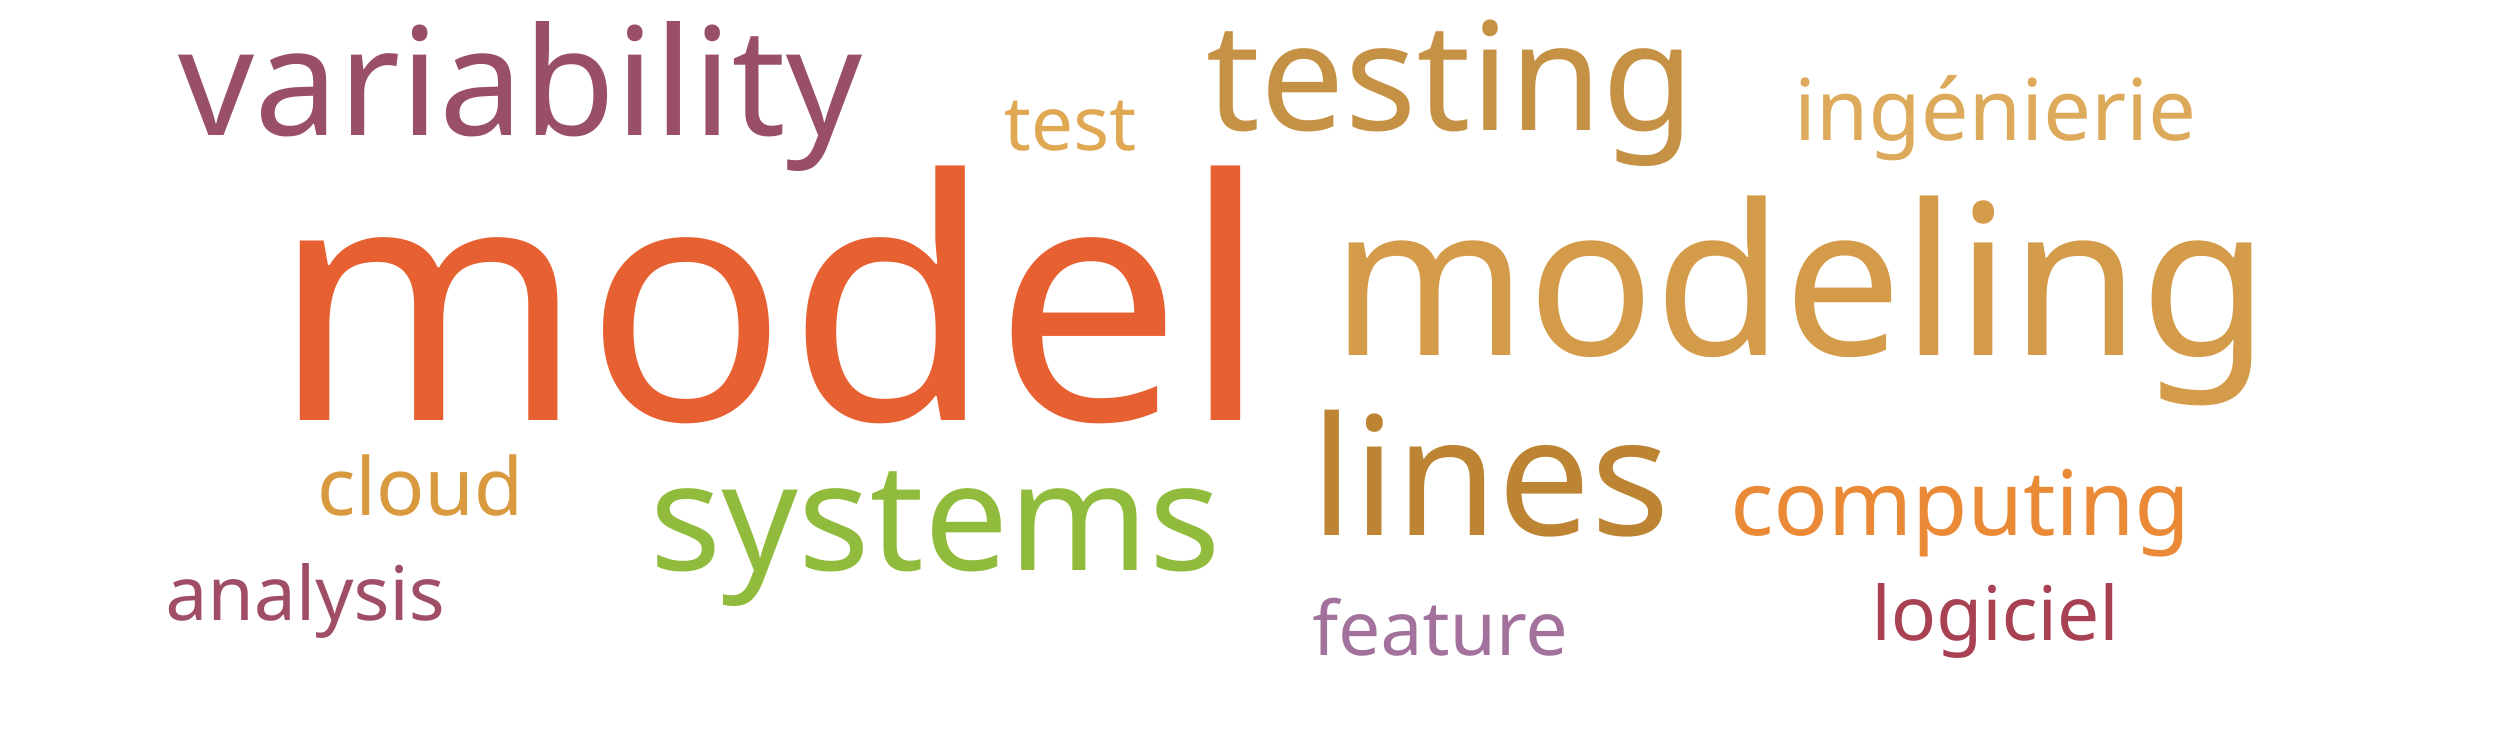
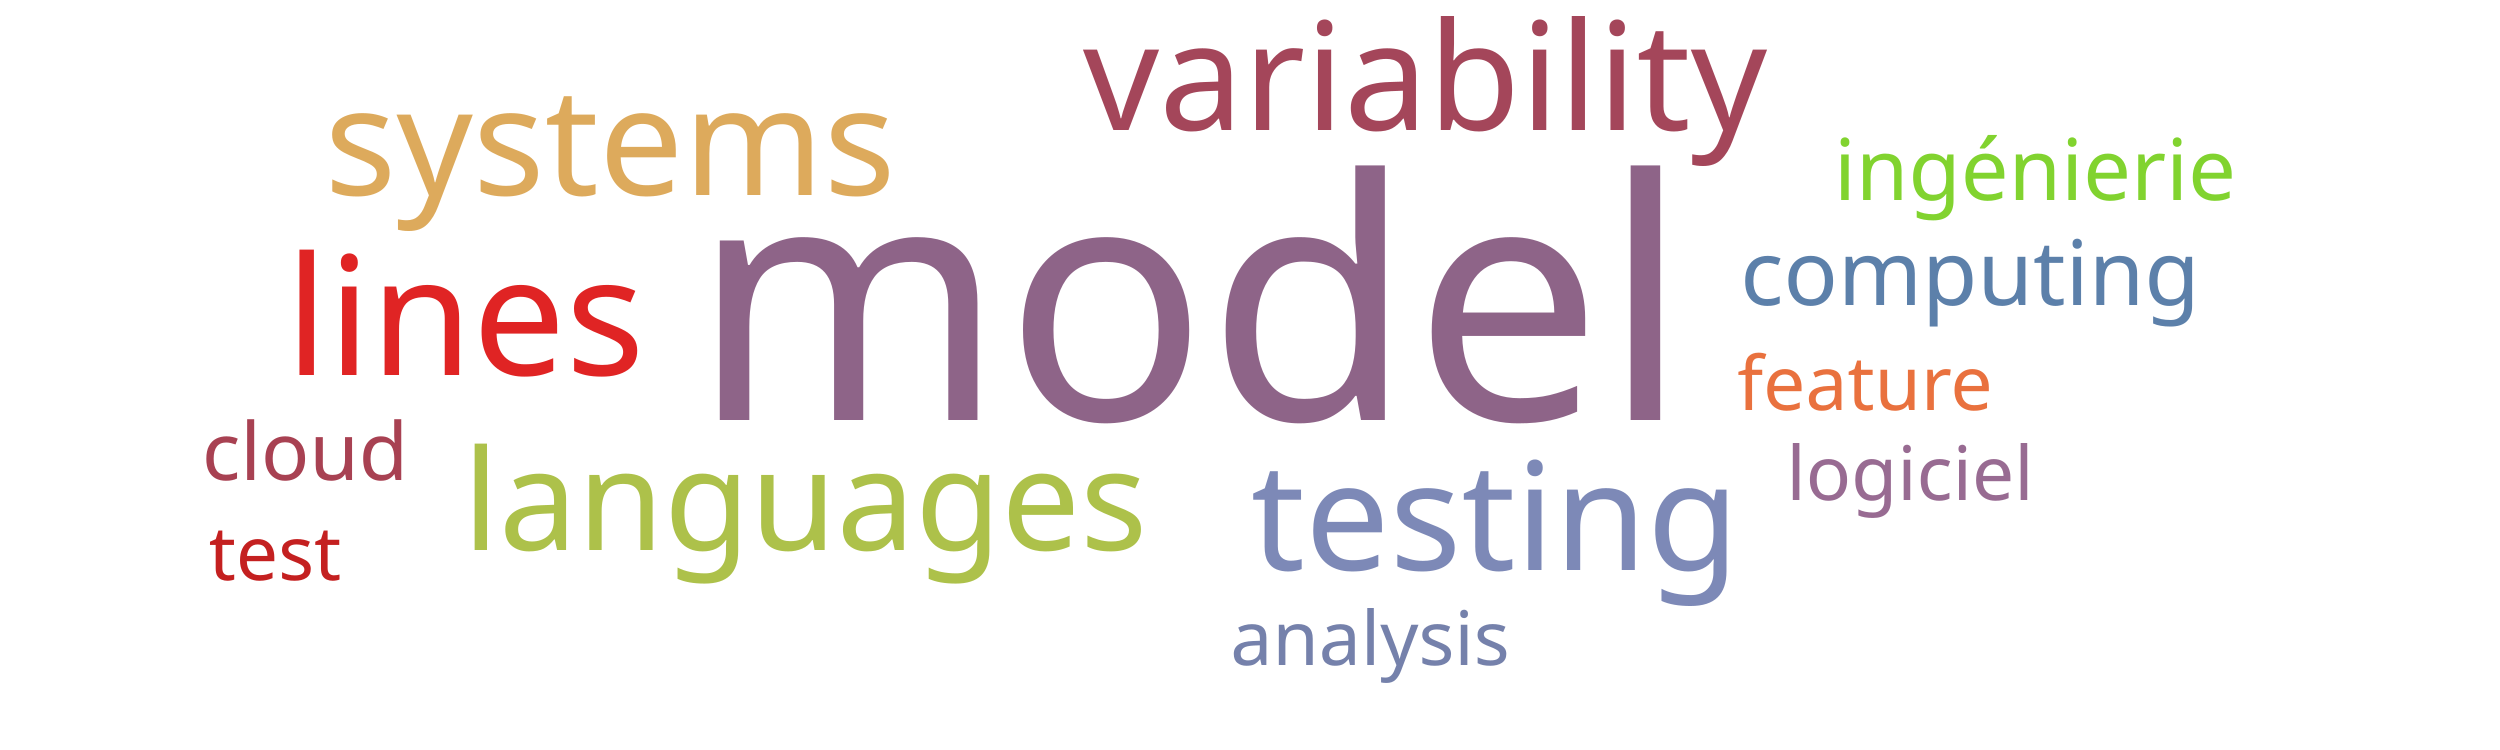
<svg xmlns="http://www.w3.org/2000/svg" width="500" height="150">
  <g transform="translate(250, 75)">
-     <text text-anchor="middle" style="font-family: Impact; font-size: 67px; fill: #e76032" transform="translate(-96,9)rotate(0)">model</text>
-     <text text-anchor="middle" style="font-family: Impact; font-size: 42px; fill: #d49c4a" transform="translate(110,-4)rotate(0)">modeling</text>
-     <text text-anchor="middle" style="font-family: Impact; font-size: 33px; fill: #bc8433" transform="translate(48,32)rotate(0)">lines</text>
-     <text text-anchor="middle" style="font-family: Impact; font-size: 30px; fill: #c59145" transform="translate(40,-49)rotate(0)">testing</text>
-     <text text-anchor="middle" style="font-family: Impact; font-size: 30px; fill: #9a4f69" transform="translate(-146,-48)rotate(0)">variability</text>
-     <text text-anchor="middle" style="font-family: Impact; font-size: 30px; fill: #91bb3c" transform="translate(-63,39)rotate(0)">systems</text>
-     <text text-anchor="middle" style="font-family: Impact; font-size: 18px; fill: #ea8a37" transform="translate(142,32)rotate(0)">computing</text>
-     <text text-anchor="middle" style="font-family: Impact; font-size: 17px; fill: #ddaa5c" transform="translate(149,-47)rotate(0)">ingénierie</text>
-     <text text-anchor="middle" style="font-family: Impact; font-size: 16px; fill: #d8993f" transform="translate(-166,28)rotate(0)">cloud</text>
-     <text text-anchor="middle" style="font-family: Impact; font-size: 15px; fill: #e0a852" transform="translate(-36,-45)rotate(0)">test</text>
-     <text text-anchor="middle" style="font-family: Impact; font-size: 15px; fill: #a84152" transform="translate(149,53)rotate(0)">logiciel</text>
-     <text text-anchor="middle" style="font-family: Impact; font-size: 15px; fill: #a2729c" transform="translate(38,56)rotate(0)">feature</text>
-     <text text-anchor="middle" style="font-family: Impact; font-size: 15px; fill: #9f4e66" transform="translate(-189,49)rotate(0)">analysis</text>
+     <text text-anchor="middle" style="font-family: Impact; font-size: 67px; fill: #8e6488" transform="translate(-12,9)rotate(0)">model</text>
+     <text text-anchor="middle" style="font-family: Impact; font-size: 33px; fill: #e02424" transform="translate(-157,0)rotate(0)">lines</text>
+     <text text-anchor="middle" style="font-family: Impact; font-size: 30px; fill: #7d89b7" transform="translate(49,39)rotate(0)">testing</text>
+     <text text-anchor="middle" style="font-family: Impact; font-size: 30px; fill: #a4465a" transform="translate(35,-49)rotate(0)">variability</text>
+     <text text-anchor="middle" style="font-family: Impact; font-size: 30px; fill: #ddaa5c" transform="translate(-128,-36)rotate(0)">systems</text>
+     <text text-anchor="middle" style="font-family: Impact; font-size: 28px; fill: #adc14a" transform="translate(-89,35)rotate(0)">languages</text>
+     <text text-anchor="middle" style="font-family: Impact; font-size: 18px; fill: #5c80aa" transform="translate(144,-14)rotate(0)">computing</text>
+     <text text-anchor="middle" style="font-family: Impact; font-size: 17px; fill: #81d32f" transform="translate(157,-35)rotate(0)">ingénierie</text>
+     <text text-anchor="middle" style="font-family: Impact; font-size: 16px; fill: #a84152" transform="translate(-189,21)rotate(0)">cloud</text>
+     <text text-anchor="middle" style="font-family: Impact; font-size: 15px; fill: #c42020" transform="translate(-195,41)rotate(0)">test</text>
+     <text text-anchor="middle" style="font-family: Impact; font-size: 15px; fill: #986b92" transform="translate(132,25)rotate(0)">logiciel</text>
+     <text text-anchor="middle" style="font-family: Impact; font-size: 15px; fill: #e9713e" transform="translate(123,7)rotate(0)">feature</text>
+     <text text-anchor="middle" style="font-family: Impact; font-size: 15px; fill: #7581ab" transform="translate(24,58)rotate(0)">analysis</text>
  </g>
</svg>
